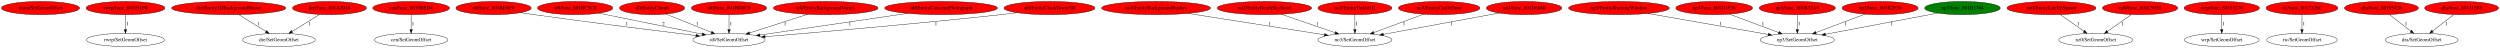
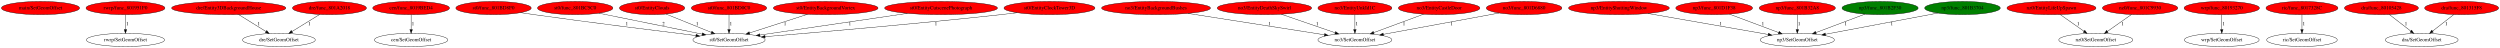
<svg xmlns="http://www.w3.org/2000/svg" xmlns:xlink="http://www.w3.org/1999/xlink" width="6826pt" height="131pt" viewBox="0.00 0.00 6826.33 131.00">
  <g id="graph0" class="graph" transform="scale(1 1) rotate(0) translate(4 127)">
    <polygon fill="white" stroke="transparent" points="-4,4 -4,-127 6822.33,-127 6822.33,4 -4,4" />
    <g id="node1" class="node">
      <ellipse fill="red" stroke="black" cx="106.59" cy="-105" rx="106.68" ry="18" />
      <text text-anchor="middle" x="106.59" y="-101.3" font-family="Times,serif" font-size="14.00">main/SetGeomOffset</text>
    </g>
    <g id="node2" class="node">
      <g id="a_node2">
        <a xlink:href="func_801951F0.svg" xlink:title="rwrp/func_801951F0">
          <ellipse fill="red" stroke="black" cx="338.59" cy="-105" rx="107.78" ry="18" />
          <text text-anchor="middle" x="338.59" y="-101.3" font-family="Times,serif" font-size="14.00">rwrp/func_801951F0</text>
        </a>
      </g>
    </g>
    <g id="node3" class="node">
      <ellipse fill="none" stroke="black" cx="338.59" cy="-18" rx="106.68" ry="18" />
      <text text-anchor="middle" x="338.59" y="-14.3" font-family="Times,serif" font-size="14.00">rwrp/SetGeomOffset</text>
    </g>
    <g id="edge1" class="edge">
      <path fill="none" stroke="black" d="M338.59,-86.8C338.59,-75.16 338.59,-59.55 338.59,-46.24" />
      <polygon fill="black" stroke="black" points="342.09,-46.18 338.59,-36.18 335.09,-46.18 342.09,-46.18" />
      <text text-anchor="middle" x="343.59" y="-57.8" font-family="Times,serif" font-size="14.00">1</text>
    </g>
    <g id="node4" class="node">
      <g id="a_node4">
        <a xlink:href="Entity3DBackgroundHouse.svg" xlink:title="dre/Entity3DBackgroundHouse">
          <ellipse fill="red" stroke="black" cx="620.59" cy="-105" rx="155.97" ry="18" />
          <text text-anchor="middle" x="620.59" y="-101.3" font-family="Times,serif" font-size="14.00">dre/Entity3DBackgroundHouse</text>
        </a>
      </g>
    </g>
    <g id="node5" class="node">
      <ellipse fill="none" stroke="black" cx="757.59" cy="-18" rx="99.38" ry="18" />
      <text text-anchor="middle" x="757.59" y="-14.3" font-family="Times,serif" font-size="14.00">dre/SetGeomOffset</text>
    </g>
    <g id="edge2" class="edge">
      <path fill="none" stroke="black" d="M647.66,-87.21C669.09,-73.91 699.2,-55.23 722.49,-40.78" />
      <polygon fill="black" stroke="black" points="724.39,-43.72 731.05,-35.47 720.7,-37.77 724.39,-43.72" />
      <text text-anchor="middle" x="702.59" y="-57.8" font-family="Times,serif" font-size="14.00">1</text>
    </g>
    <g id="node6" class="node">
      <g id="a_node6">
        <a xlink:href="func_801A2018.svg" xlink:title="dre/func_801A2018">
          <ellipse fill="red" stroke="black" cx="895.59" cy="-105" rx="100.98" ry="18" />
          <text text-anchor="middle" x="895.59" y="-101.3" font-family="Times,serif" font-size="14.00">dre/func_801A2018</text>
        </a>
      </g>
    </g>
    <g id="edge3" class="edge">
      <path fill="none" stroke="black" d="M868.98,-87.61C847.45,-74.35 816.93,-55.55 793.28,-40.98" />
      <polygon fill="black" stroke="black" points="794.94,-37.89 784.59,-35.63 791.27,-43.85 794.94,-37.89" />
      <text text-anchor="middle" x="840.59" y="-57.8" font-family="Times,serif" font-size="14.00">1</text>
    </g>
    <g id="node7" class="node">
      <g id="a_node7">
        <a xlink:href="func_8019BED4.svg" xlink:title="cen/func_8019BED4">
          <ellipse fill="red" stroke="black" cx="1118.59" cy="-105" rx="104.78" ry="18" />
          <text text-anchor="middle" x="1118.59" y="-101.3" font-family="Times,serif" font-size="14.00">cen/func_8019BED4</text>
        </a>
      </g>
    </g>
    <g id="node8" class="node">
      <ellipse fill="none" stroke="black" cx="1118.59" cy="-18" rx="100.18" ry="18" />
      <text text-anchor="middle" x="1118.59" y="-14.3" font-family="Times,serif" font-size="14.00">cen/SetGeomOffset</text>
    </g>
    <g id="edge4" class="edge">
      <path fill="none" stroke="black" d="M1118.59,-86.8C1118.59,-75.16 1118.59,-59.55 1118.59,-46.24" />
      <polygon fill="black" stroke="black" points="1122.09,-46.18 1118.59,-36.18 1115.09,-46.18 1122.09,-46.18" />
      <text text-anchor="middle" x="1123.59" y="-57.8" font-family="Times,serif" font-size="14.00">1</text>
    </g>
    <g id="node9" class="node">
      <g id="a_node9">
        <a xlink:href="func_801BD8F0.svg" xlink:title="st0/func_801BD8F0">
          <ellipse fill="red" stroke="black" cx="1343.59" cy="-105" rx="102.88" ry="18" />
          <text text-anchor="middle" x="1343.59" y="-101.3" font-family="Times,serif" font-size="14.00">st0/func_801BD8F0</text>
        </a>
      </g>
    </g>
    <g id="node10" class="node">
      <ellipse fill="none" stroke="black" cx="1986.59" cy="-18" rx="98.58" ry="18" />
      <text text-anchor="middle" x="1986.59" y="-14.3" font-family="Times,serif" font-size="14.00">st0/SetGeomOffset</text>
    </g>
    <g id="edge5" class="edge">
      <path fill="none" stroke="black" d="M1417.29,-92.45C1429.73,-90.58 1442.52,-88.69 1454.59,-87 1609.57,-65.23 1790.37,-42.73 1896.28,-29.85" />
      <polygon fill="black" stroke="black" points="1896.79,-33.31 1906.29,-28.63 1895.94,-26.37 1896.79,-33.31" />
      <text text-anchor="middle" x="1707.59" y="-57.8" font-family="Times,serif" font-size="14.00">1</text>
    </g>
    <g id="node11" class="node">
      <g id="a_node11">
        <a xlink:href="func_801BC5C0.svg" xlink:title="st0/func_801BC5C0">
          <ellipse fill="red" stroke="black" cx="1566.59" cy="-105" rx="102.88" ry="18" />
          <text text-anchor="middle" x="1566.59" y="-101.3" font-family="Times,serif" font-size="14.00">st0/func_801BC5C0</text>
        </a>
      </g>
    </g>
    <g id="edge6" class="edge">
      <path fill="none" stroke="black" d="M1631.3,-90.91C1707.42,-75.5 1833.52,-49.98 1913.22,-33.85" />
      <polygon fill="black" stroke="black" points="1914.08,-37.25 1923.19,-31.83 1912.69,-30.38 1914.08,-37.25" />
      <text text-anchor="middle" x="1807.59" y="-57.8" font-family="Times,serif" font-size="14.00">2</text>
    </g>
    <g id="node12" class="node">
      <g id="a_node12">
        <a xlink:href="EntityClouds.svg" xlink:title="st0/EntityClouds">
          <ellipse fill="red" stroke="black" cx="1776.59" cy="-105" rx="89.08" ry="18" />
          <text text-anchor="middle" x="1776.59" y="-101.3" font-family="Times,serif" font-size="14.00">st0/EntityClouds</text>
        </a>
      </g>
    </g>
    <g id="edge7" class="edge">
      <path fill="none" stroke="black" d="M1814.62,-88.61C1849.23,-74.6 1900.51,-53.84 1938.06,-38.64" />
      <polygon fill="black" stroke="black" points="1939.82,-41.71 1947.78,-34.71 1937.2,-35.22 1939.82,-41.71" />
      <text text-anchor="middle" x="1899.59" y="-57.8" font-family="Times,serif" font-size="14.00">1</text>
    </g>
    <g id="node13" class="node">
      <g id="a_node13">
        <a xlink:href="func_801BD0C0.svg" xlink:title="st0/func_801BD0C0">
          <ellipse fill="red" stroke="black" cx="1986.59" cy="-105" rx="102.88" ry="18" />
          <text text-anchor="middle" x="1986.59" y="-101.3" font-family="Times,serif" font-size="14.00">st0/func_801BD0C0</text>
        </a>
      </g>
    </g>
    <g id="edge8" class="edge">
      <path fill="none" stroke="black" d="M1986.59,-86.8C1986.59,-75.16 1986.59,-59.55 1986.59,-46.24" />
      <polygon fill="black" stroke="black" points="1990.09,-46.18 1986.59,-36.18 1983.09,-46.18 1990.09,-46.18" />
      <text text-anchor="middle" x="1991.59" y="-57.8" font-family="Times,serif" font-size="14.00">1</text>
    </g>
    <g id="node14" class="node">
      <g id="a_node14">
        <a xlink:href="EntityBackgroundVortex.svg" xlink:title="st0/EntityBackgroundVortex">
          <ellipse fill="red" stroke="black" cx="2250.59" cy="-105" rx="142.97" ry="18" />
          <text text-anchor="middle" x="2250.59" y="-101.3" font-family="Times,serif" font-size="14.00">st0/EntityBackgroundVortex</text>
        </a>
      </g>
    </g>
    <g id="edge9" class="edge">
      <path fill="none" stroke="black" d="M2200.93,-88.01C2155.89,-73.51 2089.56,-52.15 2042.63,-37.04" />
      <polygon fill="black" stroke="black" points="2043.52,-33.65 2032.93,-33.92 2041.37,-40.32 2043.52,-33.65" />
      <text text-anchor="middle" x="2139.59" y="-57.8" font-family="Times,serif" font-size="14.00">1</text>
    </g>
    <g id="node15" class="node">
      <g id="a_node15">
        <a xlink:href="EntityCutscenePhotograph.svg" xlink:title="st0/EntityCutscenePhotograph">
          <ellipse fill="red" stroke="black" cx="2565.59" cy="-105" rx="154.07" ry="18" />
          <text text-anchor="middle" x="2565.59" y="-101.3" font-family="Times,serif" font-size="14.00">st0/EntityCutscenePhotograph</text>
        </a>
      </g>
    </g>
    <g id="edge10" class="edge">
      <path fill="none" stroke="black" d="M2473.85,-90.53C2363.1,-74.27 2178.41,-47.16 2071.04,-31.4" />
      <polygon fill="black" stroke="black" points="2071.3,-27.9 2060.89,-29.91 2070.28,-34.82 2071.3,-27.9" />
      <text text-anchor="middle" x="2316.59" y="-57.8" font-family="Times,serif" font-size="14.00">1</text>
    </g>
    <g id="node16" class="node">
      <g id="a_node16">
        <a xlink:href="EntityClockTower3D.svg" xlink:title="st0/EntityClockTower3D">
          <ellipse fill="red" stroke="black" cx="2861.59" cy="-105" rx="124.28" ry="18" />
          <text text-anchor="middle" x="2861.59" y="-101.3" font-family="Times,serif" font-size="14.00">st0/EntityClockTower3D</text>
        </a>
      </g>
    </g>
    <g id="edge11" class="edge">
      <path fill="none" stroke="black" d="M2773.29,-92.26C2758.38,-90.41 2743.05,-88.59 2728.59,-87 2498.32,-61.74 2227.12,-38.55 2084.94,-26.89" />
      <polygon fill="black" stroke="black" points="2085.18,-23.4 2074.93,-26.07 2084.61,-30.37 2085.18,-23.4" />
      <text text-anchor="middle" x="2551.59" y="-57.8" font-family="Times,serif" font-size="14.00">1</text>
    </g>
    <g id="node17" class="node">
      <g id="a_node17">
        <a xlink:href="EntityBackgroundBushes.svg" xlink:title="no3/EntityBackgroundBushes">
          <ellipse fill="red" stroke="black" cx="3152.59" cy="-105" rx="148.67" ry="18" />
          <text text-anchor="middle" x="3152.59" y="-101.3" font-family="Times,serif" font-size="14.00">no3/EntityBackgroundBushes</text>
        </a>
      </g>
    </g>
    <g id="node18" class="node">
      <ellipse fill="none" stroke="black" cx="3695.59" cy="-18" rx="100.98" ry="18" />
      <text text-anchor="middle" x="3695.59" y="-14.3" font-family="Times,serif" font-size="14.00">no3/SetGeomOffset</text>
    </g>
    <g id="edge12" class="edge">
      <path fill="none" stroke="black" d="M3239.83,-90.34C3342.44,-74.28 3511.51,-47.82 3612.35,-32.03" />
      <polygon fill="black" stroke="black" points="3613.15,-35.45 3622.49,-30.44 3612.07,-28.53 3613.15,-35.45" />
      <text text-anchor="middle" x="3462.59" y="-57.8" font-family="Times,serif" font-size="14.00">1</text>
    </g>
    <g id="node19" class="node">
      <g id="a_node19">
        <a xlink:href="EntityDeathSkySwirl.svg" xlink:title="no3/EntityDeathSkySwirl">
          <ellipse fill="red" stroke="black" cx="3448.59" cy="-105" rx="128.88" ry="18" />
          <text text-anchor="middle" x="3448.59" y="-101.3" font-family="Times,serif" font-size="14.00">no3/EntityDeathSkySwirl</text>
        </a>
      </g>
    </g>
    <g id="edge13" class="edge">
      <path fill="none" stroke="black" d="M3494.76,-88.11C3536.43,-73.77 3597.75,-52.67 3641.66,-37.56" />
      <polygon fill="black" stroke="black" points="3642.99,-40.8 3651.31,-34.24 3640.72,-34.18 3642.99,-40.8" />
      <text text-anchor="middle" x="3592.59" y="-57.8" font-family="Times,serif" font-size="14.00">1</text>
    </g>
    <g id="node20" class="node">
      <g id="a_node20">
        <a xlink:href="EntityUnkId1C.svg" xlink:title="no3/EntityUnkId1C">
          <ellipse fill="red" stroke="black" cx="3695.59" cy="-105" rx="100.98" ry="18" />
          <text text-anchor="middle" x="3695.59" y="-101.3" font-family="Times,serif" font-size="14.00">no3/EntityUnkId1C</text>
        </a>
      </g>
    </g>
    <g id="edge14" class="edge">
      <path fill="none" stroke="black" d="M3695.59,-86.8C3695.59,-75.16 3695.59,-59.55 3695.59,-46.24" />
      <polygon fill="black" stroke="black" points="3699.09,-46.18 3695.59,-36.18 3692.09,-46.18 3699.09,-46.18" />
      <text text-anchor="middle" x="3700.59" y="-57.8" font-family="Times,serif" font-size="14.00">1</text>
    </g>
    <g id="node21" class="node">
      <g id="a_node21">
        <a xlink:href="EntityShuttingWindow.svg" xlink:title="np3/EntityShuttingWindow">
          <ellipse fill="red" stroke="black" cx="4416.59" cy="-105" rx="137.58" ry="18" />
          <text text-anchor="middle" x="4416.59" y="-101.3" font-family="Times,serif" font-size="14.00">np3/EntityShuttingWindow</text>
        </a>
      </g>
    </g>
    <g id="node22" class="node">
      <ellipse fill="none" stroke="black" cx="4903.59" cy="-18" rx="101.28" ry="18" />
      <text text-anchor="middle" x="4903.59" y="-14.3" font-family="Times,serif" font-size="14.00">np3/SetGeomOffset</text>
    </g>
    <g id="edge15" class="edge">
      <path fill="none" stroke="black" d="M4495.65,-90.2C4586.13,-74.41 4733.48,-48.69 4824.13,-32.87" />
      <polygon fill="black" stroke="black" points="4824.83,-36.3 4834.08,-31.13 4823.62,-29.4 4824.83,-36.3" />
      <text text-anchor="middle" x="4694.59" y="-57.8" font-family="Times,serif" font-size="14.00">1</text>
    </g>
    <g id="node23" class="node">
      <g id="a_node23">
        <a xlink:href="EntityCastleDoor.svg" xlink:title="no3/EntityCastleDoor">
          <ellipse fill="red" stroke="black" cx="3925.59" cy="-105" rx="111.28" ry="18" />
          <text text-anchor="middle" x="3925.59" y="-101.3" font-family="Times,serif" font-size="14.00">no3/EntityCastleDoor</text>
        </a>
      </g>
    </g>
    <g id="edge16" class="edge">
      <path fill="none" stroke="black" d="M3883.14,-88.31C3844.68,-74.1 3787.94,-53.13 3746.95,-37.98" />
      <polygon fill="black" stroke="black" points="3748,-34.64 3737.41,-34.45 3745.58,-41.2 3748,-34.64" />
      <text text-anchor="middle" x="3829.59" y="-57.8" font-family="Times,serif" font-size="14.00">1</text>
    </g>
    <g id="node24" class="node">
      <g id="a_node24">
        <a xlink:href="func_801D6880.svg" xlink:title="no3/func_801D6880">
          <ellipse fill="red" stroke="black" cx="4157.59" cy="-105" rx="103.18" ry="18" />
          <text text-anchor="middle" x="4157.59" y="-101.3" font-family="Times,serif" font-size="14.00">no3/func_801D6880</text>
        </a>
      </g>
    </g>
    <g id="edge17" class="edge">
      <path fill="none" stroke="black" d="M4089.42,-91.46C4005.07,-75.94 3861.79,-49.58 3773.27,-33.29" />
      <polygon fill="black" stroke="black" points="3773.76,-29.82 3763.29,-31.46 3772.49,-36.71 3773.76,-29.82" />
      <text text-anchor="middle" x="3959.59" y="-57.8" font-family="Times,serif" font-size="14.00">1</text>
    </g>
    <g id="node25" class="node">
      <g id="a_node25">
        <a xlink:href="func_801D1F38.svg" xlink:title="np3/func_801D1F38">
          <ellipse fill="red" stroke="black" cx="4676.59" cy="-105" rx="104.78" ry="18" />
          <text text-anchor="middle" x="4676.59" y="-101.3" font-family="Times,serif" font-size="14.00">np3/func_801D1F38</text>
        </a>
      </g>
    </g>
    <g id="edge18" class="edge">
      <path fill="none" stroke="black" d="M4718.23,-88.41C4756.14,-74.21 4812.24,-53.21 4852.79,-38.02" />
      <polygon fill="black" stroke="black" points="4854.08,-41.28 4862.22,-34.49 4851.63,-34.72 4854.08,-41.28" />
      <text text-anchor="middle" x="4809.59" y="-57.8" font-family="Times,serif" font-size="14.00">1</text>
    </g>
    <g id="node26" class="node">
      <g id="a_node26">
        <a xlink:href="func_801B32A8.svg" xlink:title="np3/func_801B32A8">
          <ellipse fill="red" stroke="black" cx="4903.59" cy="-105" rx="103.98" ry="18" />
          <text text-anchor="middle" x="4903.59" y="-101.3" font-family="Times,serif" font-size="14.00">np3/func_801B32A8</text>
        </a>
      </g>
    </g>
    <g id="edge19" class="edge">
      <path fill="none" stroke="black" d="M4903.59,-86.8C4903.59,-75.16 4903.59,-59.55 4903.59,-46.24" />
      <polygon fill="black" stroke="black" points="4907.09,-46.18 4903.59,-36.18 4900.09,-46.18 4907.09,-46.18" />
      <text text-anchor="middle" x="4908.59" y="-57.8" font-family="Times,serif" font-size="14.00">1</text>
    </g>
    <g id="node27" class="node">
      <g id="a_node27">
        <a xlink:href="func_801B2F30.svg" xlink:title="np3/func_801B2F30">
-           <ellipse fill="red" stroke="black" cx="5129.59" cy="-105" rx="103.98" ry="18" />
+           <ellipse fill="green" stroke="black" cx="5129.59" cy="-105" rx="103.98" ry="18" />
          <text text-anchor="middle" x="5129.59" y="-101.3" font-family="Times,serif" font-size="14.00">np3/func_801B2F30</text>
        </a>
      </g>
    </g>
    <g id="edge20" class="edge">
      <path fill="none" stroke="black" d="M5088.14,-88.41C5050.39,-74.21 4994.54,-53.21 4954.17,-38.02" />
      <polygon fill="black" stroke="black" points="4955.37,-34.74 4944.78,-34.49 4952.91,-41.29 4955.37,-34.74" />
      <text text-anchor="middle" x="5035.59" y="-57.8" font-family="Times,serif" font-size="14.00">1</text>
    </g>
    <g id="node28" class="node">
      <g id="a_node28">
        <a xlink:href="func_801B3704.svg" xlink:title="np3/func_801B3704">
          <ellipse fill="green" stroke="black" cx="5354.59" cy="-105" rx="103.18" ry="18" />
          <text text-anchor="middle" x="5354.59" y="-101.3" font-family="Times,serif" font-size="14.00">np3/func_801B3704</text>
        </a>
      </g>
    </g>
    <g id="edge21" class="edge">
      <path fill="none" stroke="black" d="M5287.07,-91.27C5204.93,-75.79 5066.59,-49.72 4980.45,-33.49" />
      <polygon fill="black" stroke="black" points="4980.94,-30.02 4970.47,-31.6 4979.64,-36.9 4980.94,-30.02" />
      <text text-anchor="middle" x="5161.59" y="-57.8" font-family="Times,serif" font-size="14.00">1</text>
    </g>
    <g id="node29" class="node">
      <g id="a_node29">
        <a xlink:href="EntityLifeUpSpawn.svg" xlink:title="nz0/EntityLifeUpSpawn">
          <ellipse fill="red" stroke="black" cx="5597.59" cy="-105" rx="121.58" ry="18" />
          <text text-anchor="middle" x="5597.59" y="-101.3" font-family="Times,serif" font-size="14.00">nz0/EntityLifeUpSpawn</text>
        </a>
      </g>
    </g>
    <g id="node30" class="node">
      <ellipse fill="none" stroke="black" cx="5718.59" cy="-18" rx="100.98" ry="18" />
      <text text-anchor="middle" x="5718.59" y="-14.3" font-family="Times,serif" font-size="14.00">nz0/SetGeomOffset</text>
    </g>
    <g id="edge22" class="edge">
      <path fill="none" stroke="black" d="M5621.5,-87.21C5640.06,-74.17 5665.98,-55.96 5686.37,-41.63" />
      <polygon fill="black" stroke="black" points="5688.56,-44.37 5694.73,-35.76 5684.54,-38.64 5688.56,-44.37" />
      <text text-anchor="middle" x="5670.59" y="-57.8" font-family="Times,serif" font-size="14.00">1</text>
    </g>
    <g id="node31" class="node">
      <g id="a_node31">
        <a xlink:href="func_801C9930.svg" xlink:title="nz0/func_801C9930">
          <ellipse fill="red" stroke="black" cx="5839.59" cy="-105" rx="102.88" ry="18" />
          <text text-anchor="middle" x="5839.59" y="-101.3" font-family="Times,serif" font-size="14.00">nz0/func_801C9930</text>
        </a>
      </g>
    </g>
    <g id="edge23" class="edge">
      <path fill="none" stroke="black" d="M5815.97,-87.41C5797.32,-74.3 5771.1,-55.88 5750.56,-41.46" />
      <polygon fill="black" stroke="black" points="5752.34,-38.43 5742.15,-35.55 5748.32,-44.16 5752.34,-38.43" />
      <text text-anchor="middle" x="5791.59" y="-57.8" font-family="Times,serif" font-size="14.00">1</text>
    </g>
    <g id="node32" class="node">
      <g id="a_node32">
        <a xlink:href="func_80193270.svg" xlink:title="wrp/func_80193270">
          <ellipse fill="red" stroke="black" cx="6062.59" cy="-105" rx="102.88" ry="18" />
          <text text-anchor="middle" x="6062.59" y="-101.3" font-family="Times,serif" font-size="14.00">wrp/func_80193270</text>
        </a>
      </g>
    </g>
    <g id="node33" class="node">
      <ellipse fill="none" stroke="black" cx="6062.59" cy="-18" rx="102.08" ry="18" />
      <text text-anchor="middle" x="6062.59" y="-14.3" font-family="Times,serif" font-size="14.00">wrp/SetGeomOffset</text>
    </g>
    <g id="edge24" class="edge">
      <path fill="none" stroke="black" d="M6062.59,-86.8C6062.59,-75.16 6062.59,-59.55 6062.59,-46.24" />
      <polygon fill="black" stroke="black" points="6066.09,-46.18 6062.59,-36.18 6059.09,-46.18 6066.09,-46.18" />
      <text text-anchor="middle" x="6067.59" y="-57.8" font-family="Times,serif" font-size="14.00">1</text>
    </g>
    <g id="node34" class="node">
      <g id="a_node34">
        <a xlink:href="func_8017328C.svg" xlink:title="ric/func_8017328C">
          <ellipse fill="red" stroke="black" cx="6281.59" cy="-105" rx="98.28" ry="18" />
          <text text-anchor="middle" x="6281.59" y="-101.3" font-family="Times,serif" font-size="14.00">ric/func_8017328C</text>
        </a>
      </g>
    </g>
    <g id="node35" class="node">
      <ellipse fill="none" stroke="black" cx="6281.59" cy="-18" rx="96.38" ry="18" />
      <text text-anchor="middle" x="6281.59" y="-14.3" font-family="Times,serif" font-size="14.00">ric/SetGeomOffset</text>
    </g>
    <g id="edge25" class="edge">
      <path fill="none" stroke="black" d="M6281.59,-86.8C6281.59,-75.16 6281.59,-59.55 6281.59,-46.24" />
      <polygon fill="black" stroke="black" points="6285.09,-46.18 6281.59,-36.18 6278.09,-46.18 6285.09,-46.18" />
      <text text-anchor="middle" x="6286.59" y="-57.8" font-family="Times,serif" font-size="14.00">1</text>
    </g>
    <g id="node36" class="node">
      <g id="a_node36">
        <a xlink:href="func_80105428.svg" xlink:title="dra/func_80105428">
          <ellipse fill="red" stroke="black" cx="6498.59" cy="-105" rx="100.98" ry="18" />
          <text text-anchor="middle" x="6498.59" y="-101.3" font-family="Times,serif" font-size="14.00">dra/func_80105428</text>
        </a>
      </g>
    </g>
    <g id="node37" class="node">
      <ellipse fill="none" stroke="black" cx="6608.59" cy="-18" rx="99.38" ry="18" />
      <text text-anchor="middle" x="6608.59" y="-14.3" font-family="Times,serif" font-size="14.00">dra/SetGeomOffset</text>
    </g>
    <g id="edge26" class="edge">
      <path fill="none" stroke="black" d="M6520.06,-87.41C6536.76,-74.51 6560.13,-56.45 6578.66,-42.13" />
      <polygon fill="black" stroke="black" points="6581.03,-44.72 6586.8,-35.84 6576.75,-39.18 6581.03,-44.72" />
      <text text-anchor="middle" x="6565.59" y="-57.8" font-family="Times,serif" font-size="14.00">1</text>
    </g>
    <g id="node38" class="node">
      <g id="a_node38">
        <a xlink:href="func_801315F8.svg" xlink:title="dra/func_801315F8">
          <ellipse fill="red" stroke="black" cx="6717.59" cy="-105" rx="100.98" ry="18" />
          <text text-anchor="middle" x="6717.59" y="-101.3" font-family="Times,serif" font-size="14.00">dra/func_801315F8</text>
        </a>
      </g>
    </g>
    <g id="edge27" class="edge">
      <path fill="none" stroke="black" d="M6696.06,-87.21C6679.48,-74.28 6656.4,-56.28 6638.11,-42.02" />
      <polygon fill="black" stroke="black" points="6640.12,-39.15 6630.08,-35.76 6635.81,-44.67 6640.12,-39.15" />
      <text text-anchor="middle" x="6675.59" y="-57.8" font-family="Times,serif" font-size="14.00">1</text>
    </g>
  </g>
</svg>
